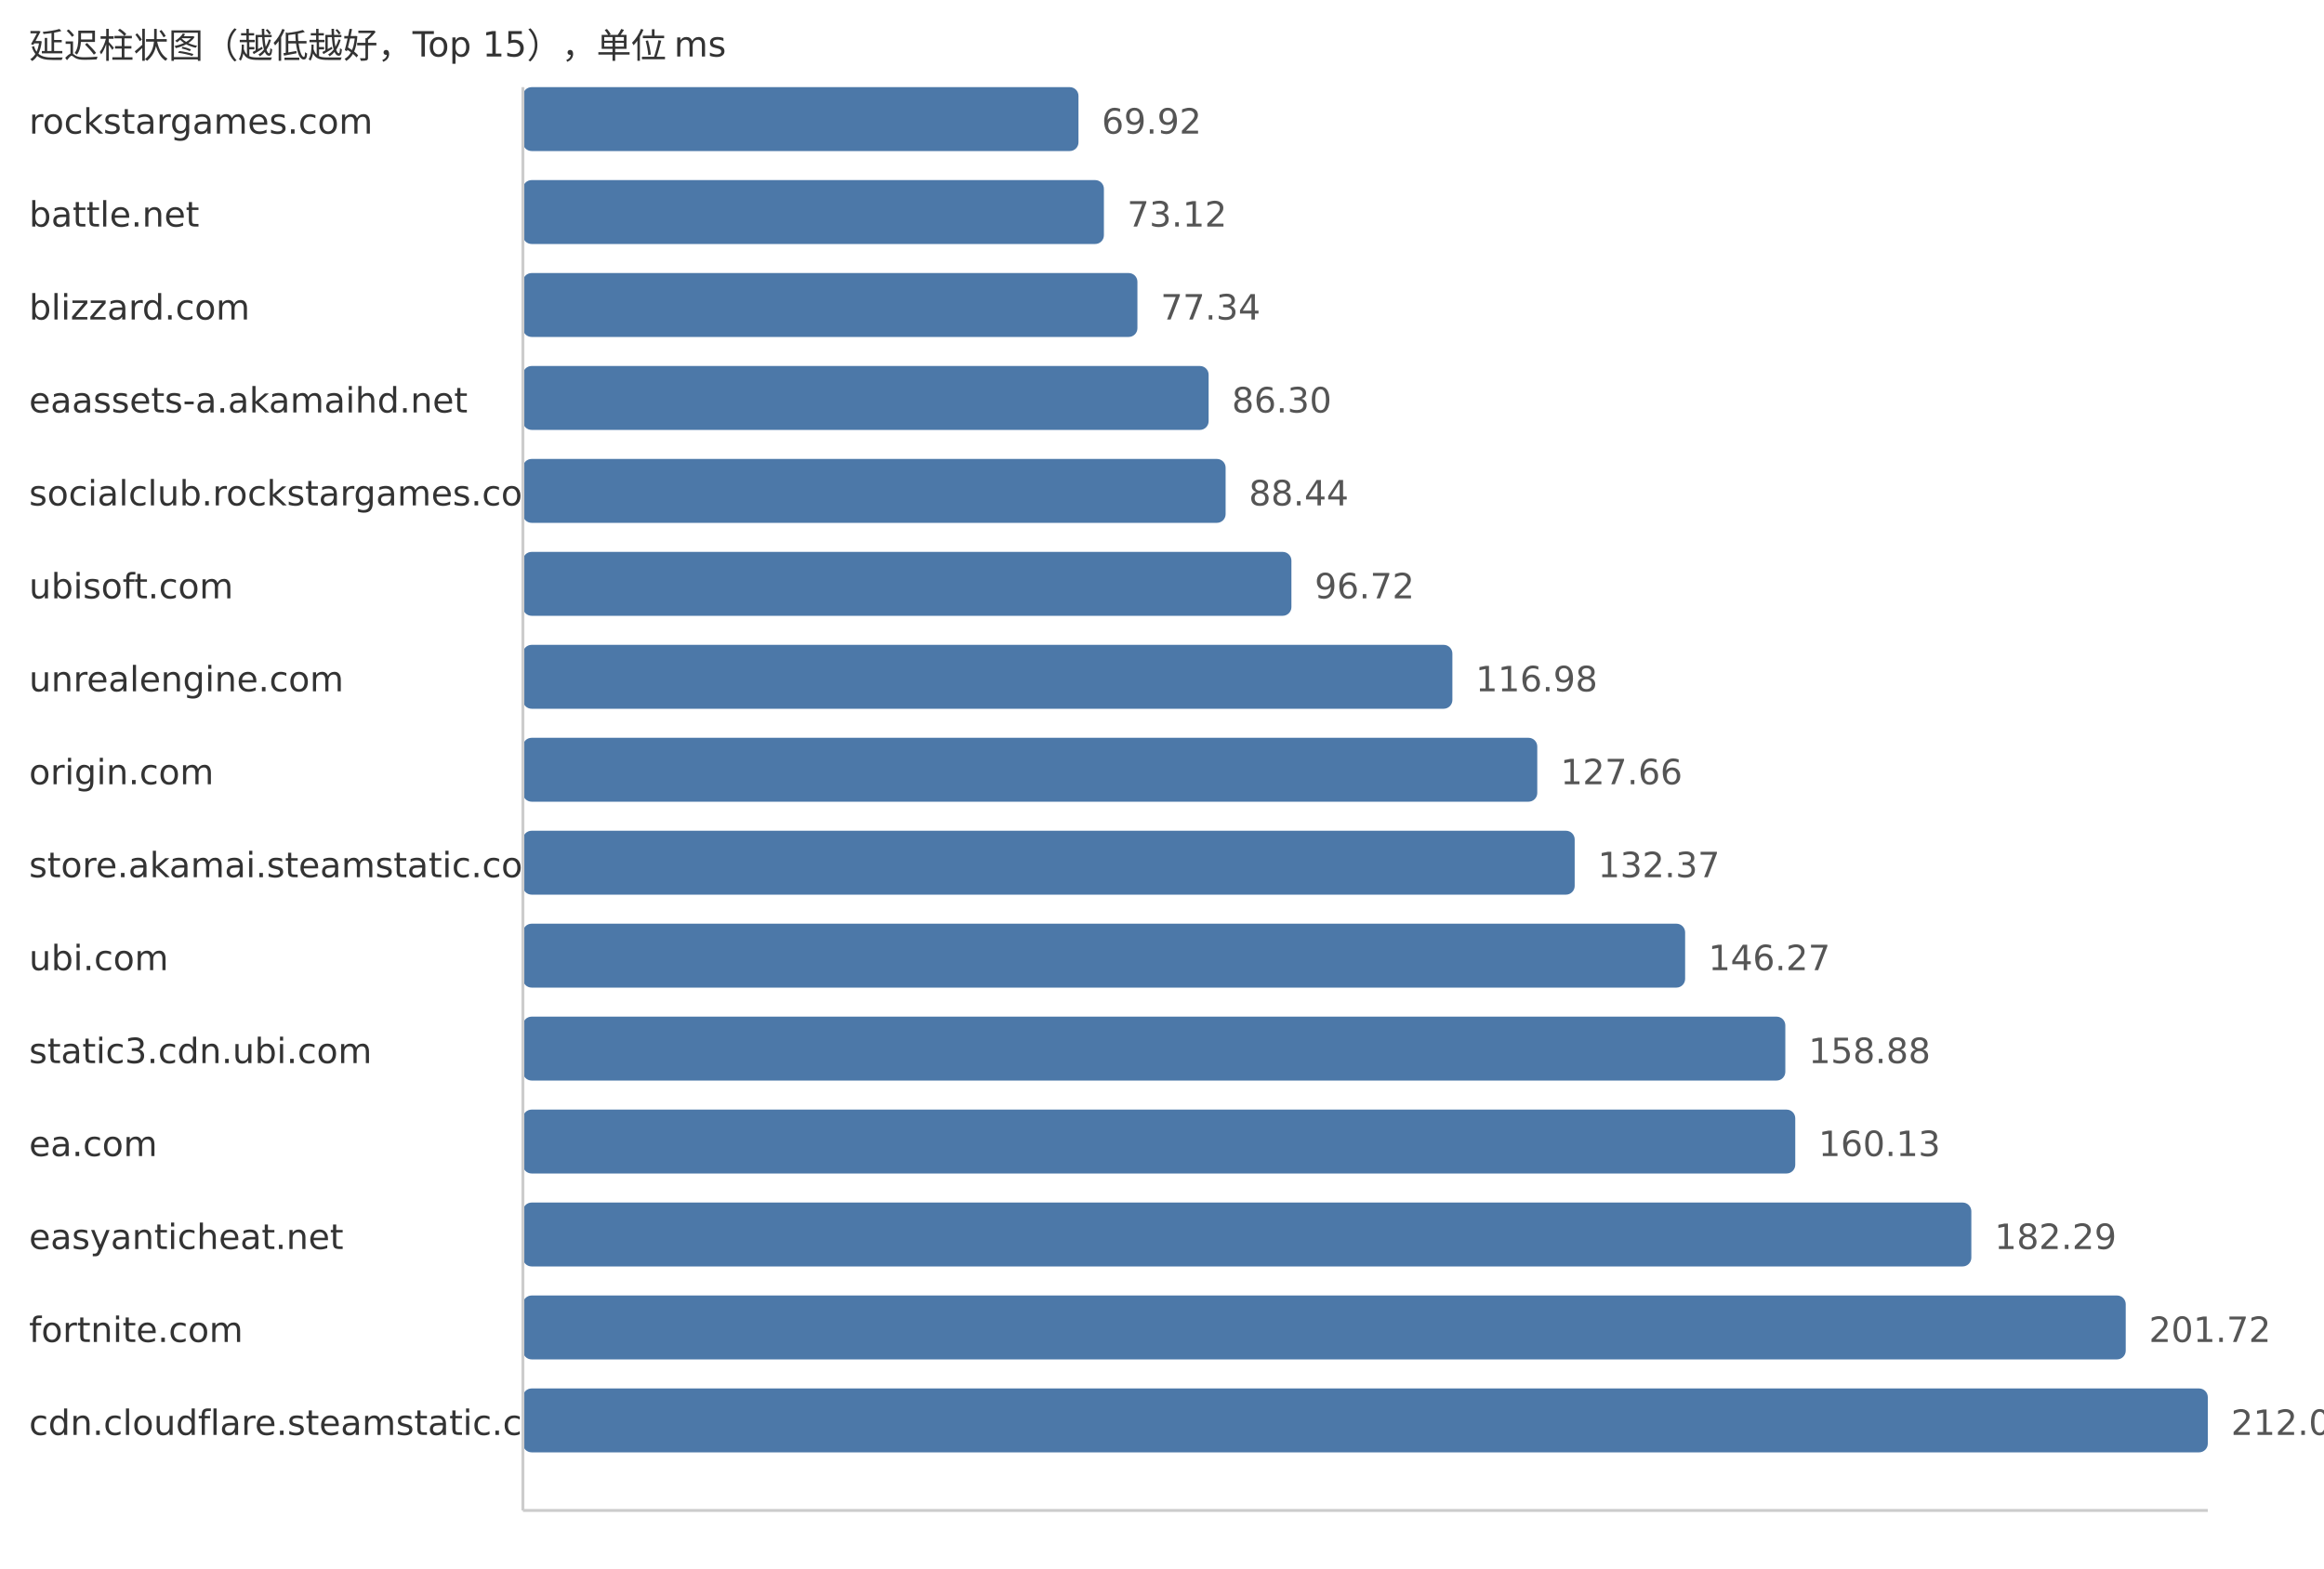
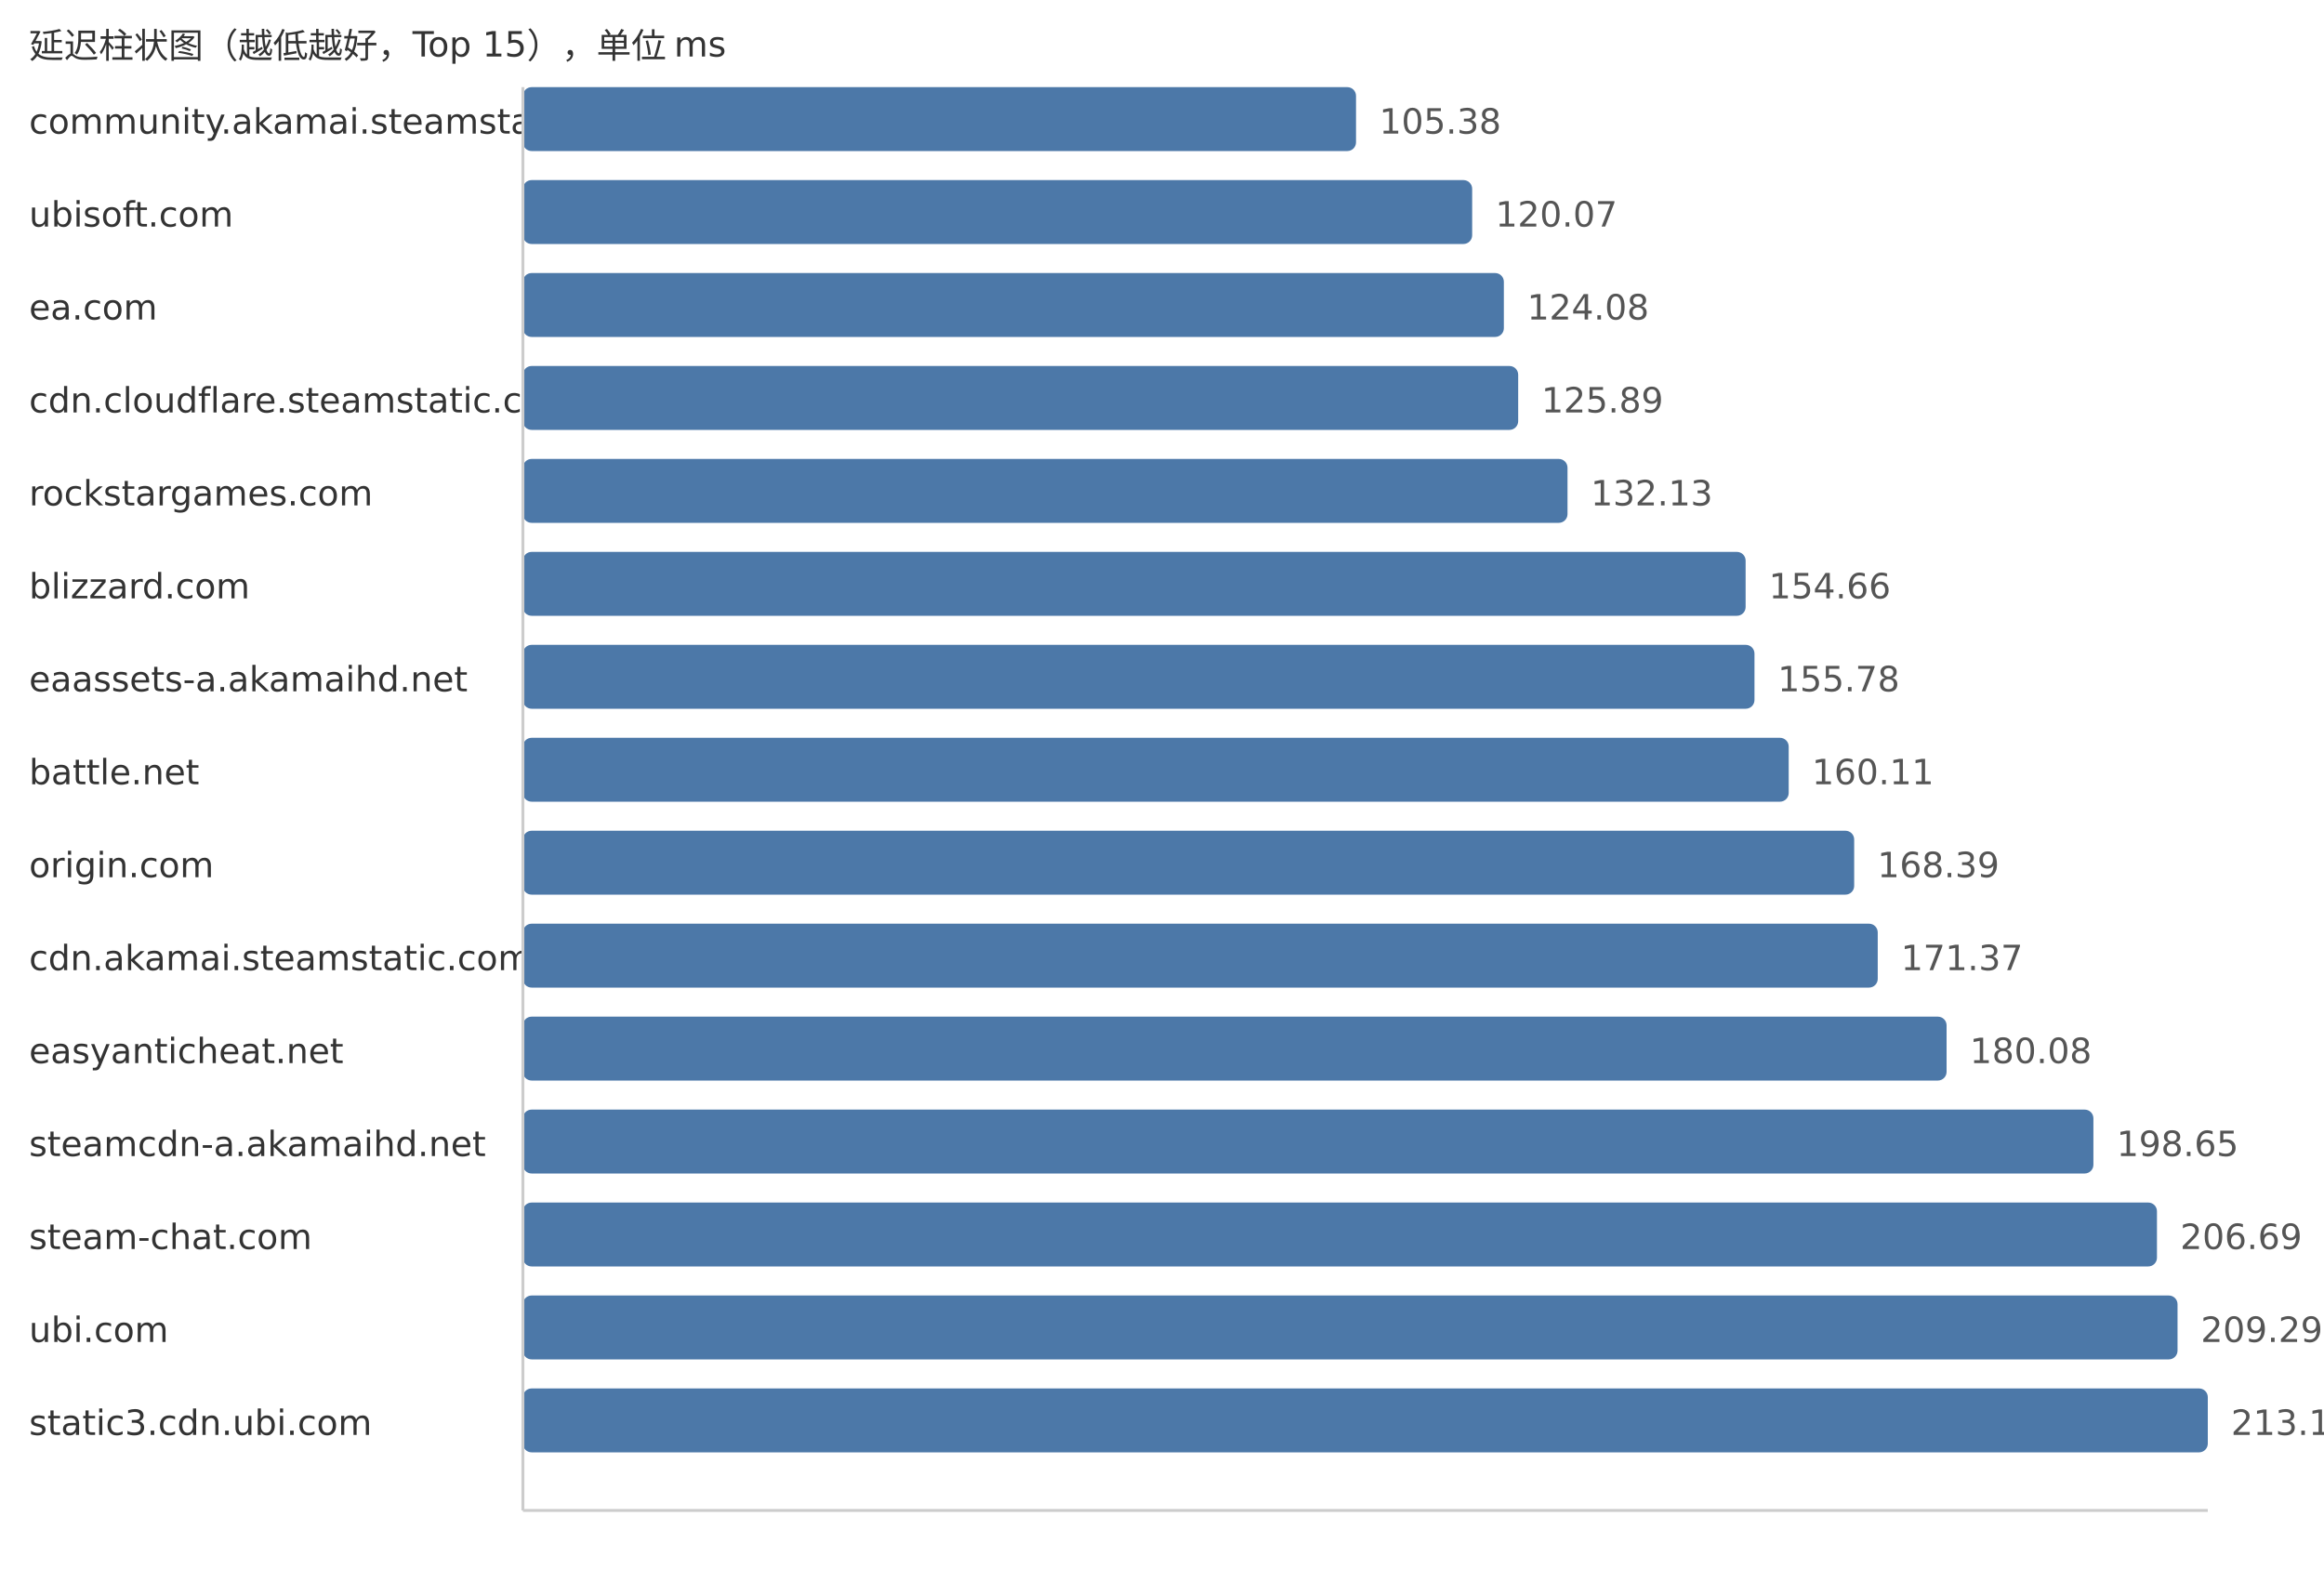
<svg xmlns="http://www.w3.org/2000/svg" width="800" height="540">
  <style> .label{font-family:DejaVu Sans,Verdana,Geneva,sans-serif;font-size:12px;fill:#333} .value{font-family:DejaVu Sans,Verdana,Geneva,sans-serif;font-size:12px;fill:#555} </style>
  <text x="10" y="20" class="label">延迟柱状图（越低越好，Top 15），单位 ms</text>
-   <text x="10" y="46" class="label">rockstargames.com</text>
-   <rect x="180" y="30" width="191.25" height="22" fill="#4c78a8" rx="3" />
-   <text x="379.25" y="46" class="value">69.92</text>
-   <text x="10" y="78" class="label">battle.net</text>
-   <rect x="180" y="62" width="200.0" height="22" fill="#4c78a8" rx="3" />
-   <text x="388.0" y="78" class="value">73.12</text>
-   <text x="10" y="110" class="label">blizzard.com</text>
-   <rect x="180" y="94" width="211.54" height="22" fill="#4c78a8" rx="3" />
-   <text x="399.54" y="110" class="value">77.34</text>
-   <text x="10" y="142" class="label">eaassets-a.akamaihd.net</text>
-   <rect x="180" y="126" width="236.05" height="22" fill="#4c78a8" rx="3" />
-   <text x="424.05" y="142" class="value">86.30</text>
-   <text x="10" y="174" class="label">socialclub.rockstargames.com</text>
-   <rect x="180" y="158" width="241.9" height="22" fill="#4c78a8" rx="3" />
-   <text x="429.9" y="174" class="value">88.44</text>
-   <text x="10" y="206" class="label">ubisoft.com</text>
-   <rect x="180" y="190" width="264.55" height="22" fill="#4c78a8" rx="3" />
-   <text x="452.55" y="206" class="value">96.72</text>
-   <text x="10" y="238" class="label">unrealengine.com</text>
-   <rect x="180" y="222" width="319.96" height="22" fill="#4c78a8" rx="3" />
-   <text x="507.96" y="238" class="value">116.98</text>
-   <text x="10" y="270" class="label">origin.com</text>
-   <rect x="180" y="254" width="349.18" height="22" fill="#4c78a8" rx="3" />
-   <text x="537.18" y="270" class="value">127.66</text>
-   <text x="10" y="302" class="label">store.akamai.steamstatic.com</text>
-   <rect x="180" y="286" width="362.06" height="22" fill="#4c78a8" rx="3" />
-   <text x="550.06" y="302" class="value">132.37</text>
-   <text x="10" y="334" class="label">ubi.com</text>
-   <rect x="180" y="318" width="400.08" height="22" fill="#4c78a8" rx="3" />
-   <text x="588.08" y="334" class="value">146.27</text>
-   <text x="10" y="366" class="label">static3.cdn.ubi.com</text>
-   <rect x="180" y="350" width="434.57" height="22" fill="#4c78a8" rx="3" />
-   <text x="622.57" y="366" class="value">158.88</text>
-   <text x="10" y="398" class="label">ea.com</text>
-   <rect x="180" y="382" width="437.99" height="22" fill="#4c78a8" rx="3" />
-   <text x="625.99" y="398" class="value">160.13</text>
-   <text x="10" y="430" class="label">easyanticheat.net</text>
-   <rect x="180" y="414" width="498.6" height="22" fill="#4c78a8" rx="3" />
-   <text x="686.6" y="430" class="value">182.29</text>
-   <text x="10" y="462" class="label">fortnite.com</text>
-   <rect x="180" y="446" width="551.75" height="22" fill="#4c78a8" rx="3" />
-   <text x="739.75" y="462" class="value">201.72</text>
-   <text x="10" y="494" class="label">cdn.cloudflare.steamstatic.com</text>
+   <text x="10" y="46" class="label">community.akamai.steamstatic.com</text>
+   <rect x="180" y="30" width="286.79" height="22" fill="#4c78a8" rx="3" />
+   <text x="474.79" y="46" class="value">105.38</text>
+   <text x="10" y="78" class="label">ubisoft.com</text>
+   <rect x="180" y="62" width="326.77" height="22" fill="#4c78a8" rx="3" />
+   <text x="514.77" y="78" class="value">120.07</text>
+   <text x="10" y="110" class="label">ea.com</text>
+   <rect x="180" y="94" width="337.68" height="22" fill="#4c78a8" rx="3" />
+   <text x="525.68" y="110" class="value">124.08</text>
+   <text x="10" y="142" class="label">cdn.cloudflare.steamstatic.com</text>
+   <rect x="180" y="126" width="342.61" height="22" fill="#4c78a8" rx="3" />
+   <text x="530.61" y="142" class="value">125.89</text>
+   <text x="10" y="174" class="label">rockstargames.com</text>
+   <rect x="180" y="158" width="359.59" height="22" fill="#4c78a8" rx="3" />
+   <text x="547.59" y="174" class="value">132.13</text>
+   <text x="10" y="206" class="label">blizzard.com</text>
+   <rect x="180" y="190" width="420.9" height="22" fill="#4c78a8" rx="3" />
+   <text x="608.9" y="206" class="value">154.66</text>
+   <text x="10" y="238" class="label">eaassets-a.akamaihd.net</text>
+   <rect x="180" y="222" width="423.95" height="22" fill="#4c78a8" rx="3" />
+   <text x="611.95" y="238" class="value">155.78</text>
+   <text x="10" y="270" class="label">battle.net</text>
+   <rect x="180" y="254" width="435.73" height="22" fill="#4c78a8" rx="3" />
+   <text x="623.73" y="270" class="value">160.11</text>
+   <text x="10" y="302" class="label">origin.com</text>
+   <rect x="180" y="286" width="458.27" height="22" fill="#4c78a8" rx="3" />
+   <text x="646.27" y="302" class="value">168.39</text>
+   <text x="10" y="334" class="label">cdn.akamai.steamstatic.com</text>
+   <rect x="180" y="318" width="466.38" height="22" fill="#4c78a8" rx="3" />
+   <text x="654.38" y="334" class="value">171.37</text>
+   <text x="10" y="366" class="label">easyanticheat.net</text>
+   <rect x="180" y="350" width="490.08" height="22" fill="#4c78a8" rx="3" />
+   <text x="678.08" y="366" class="value">180.08</text>
+   <text x="10" y="398" class="label">steamcdn-a.akamaihd.net</text>
+   <rect x="180" y="382" width="540.62" height="22" fill="#4c78a8" rx="3" />
+   <text x="728.62" y="398" class="value">198.65</text>
+   <text x="10" y="430" class="label">steam-chat.com</text>
+   <rect x="180" y="414" width="562.5" height="22" fill="#4c78a8" rx="3" />
+   <text x="750.5" y="430" class="value">206.69</text>
+   <text x="10" y="462" class="label">ubi.com</text>
+   <rect x="180" y="446" width="569.58" height="22" fill="#4c78a8" rx="3" />
+   <text x="757.58" y="462" class="value">209.29</text>
+   <text x="10" y="494" class="label">static3.cdn.ubi.com</text>
  <rect x="180" y="478" width="580.0" height="22" fill="#4c78a8" rx="3" />
-   <text x="768.0" y="494" class="value">212.05</text>
+   <text x="768.0" y="494" class="value">213.12</text>
  <line x1="180" y1="30" x2="180" y2="520" stroke="#ccc" />
  <line x1="180" y1="520" x2="760" y2="520" stroke="#ccc" />
</svg>
